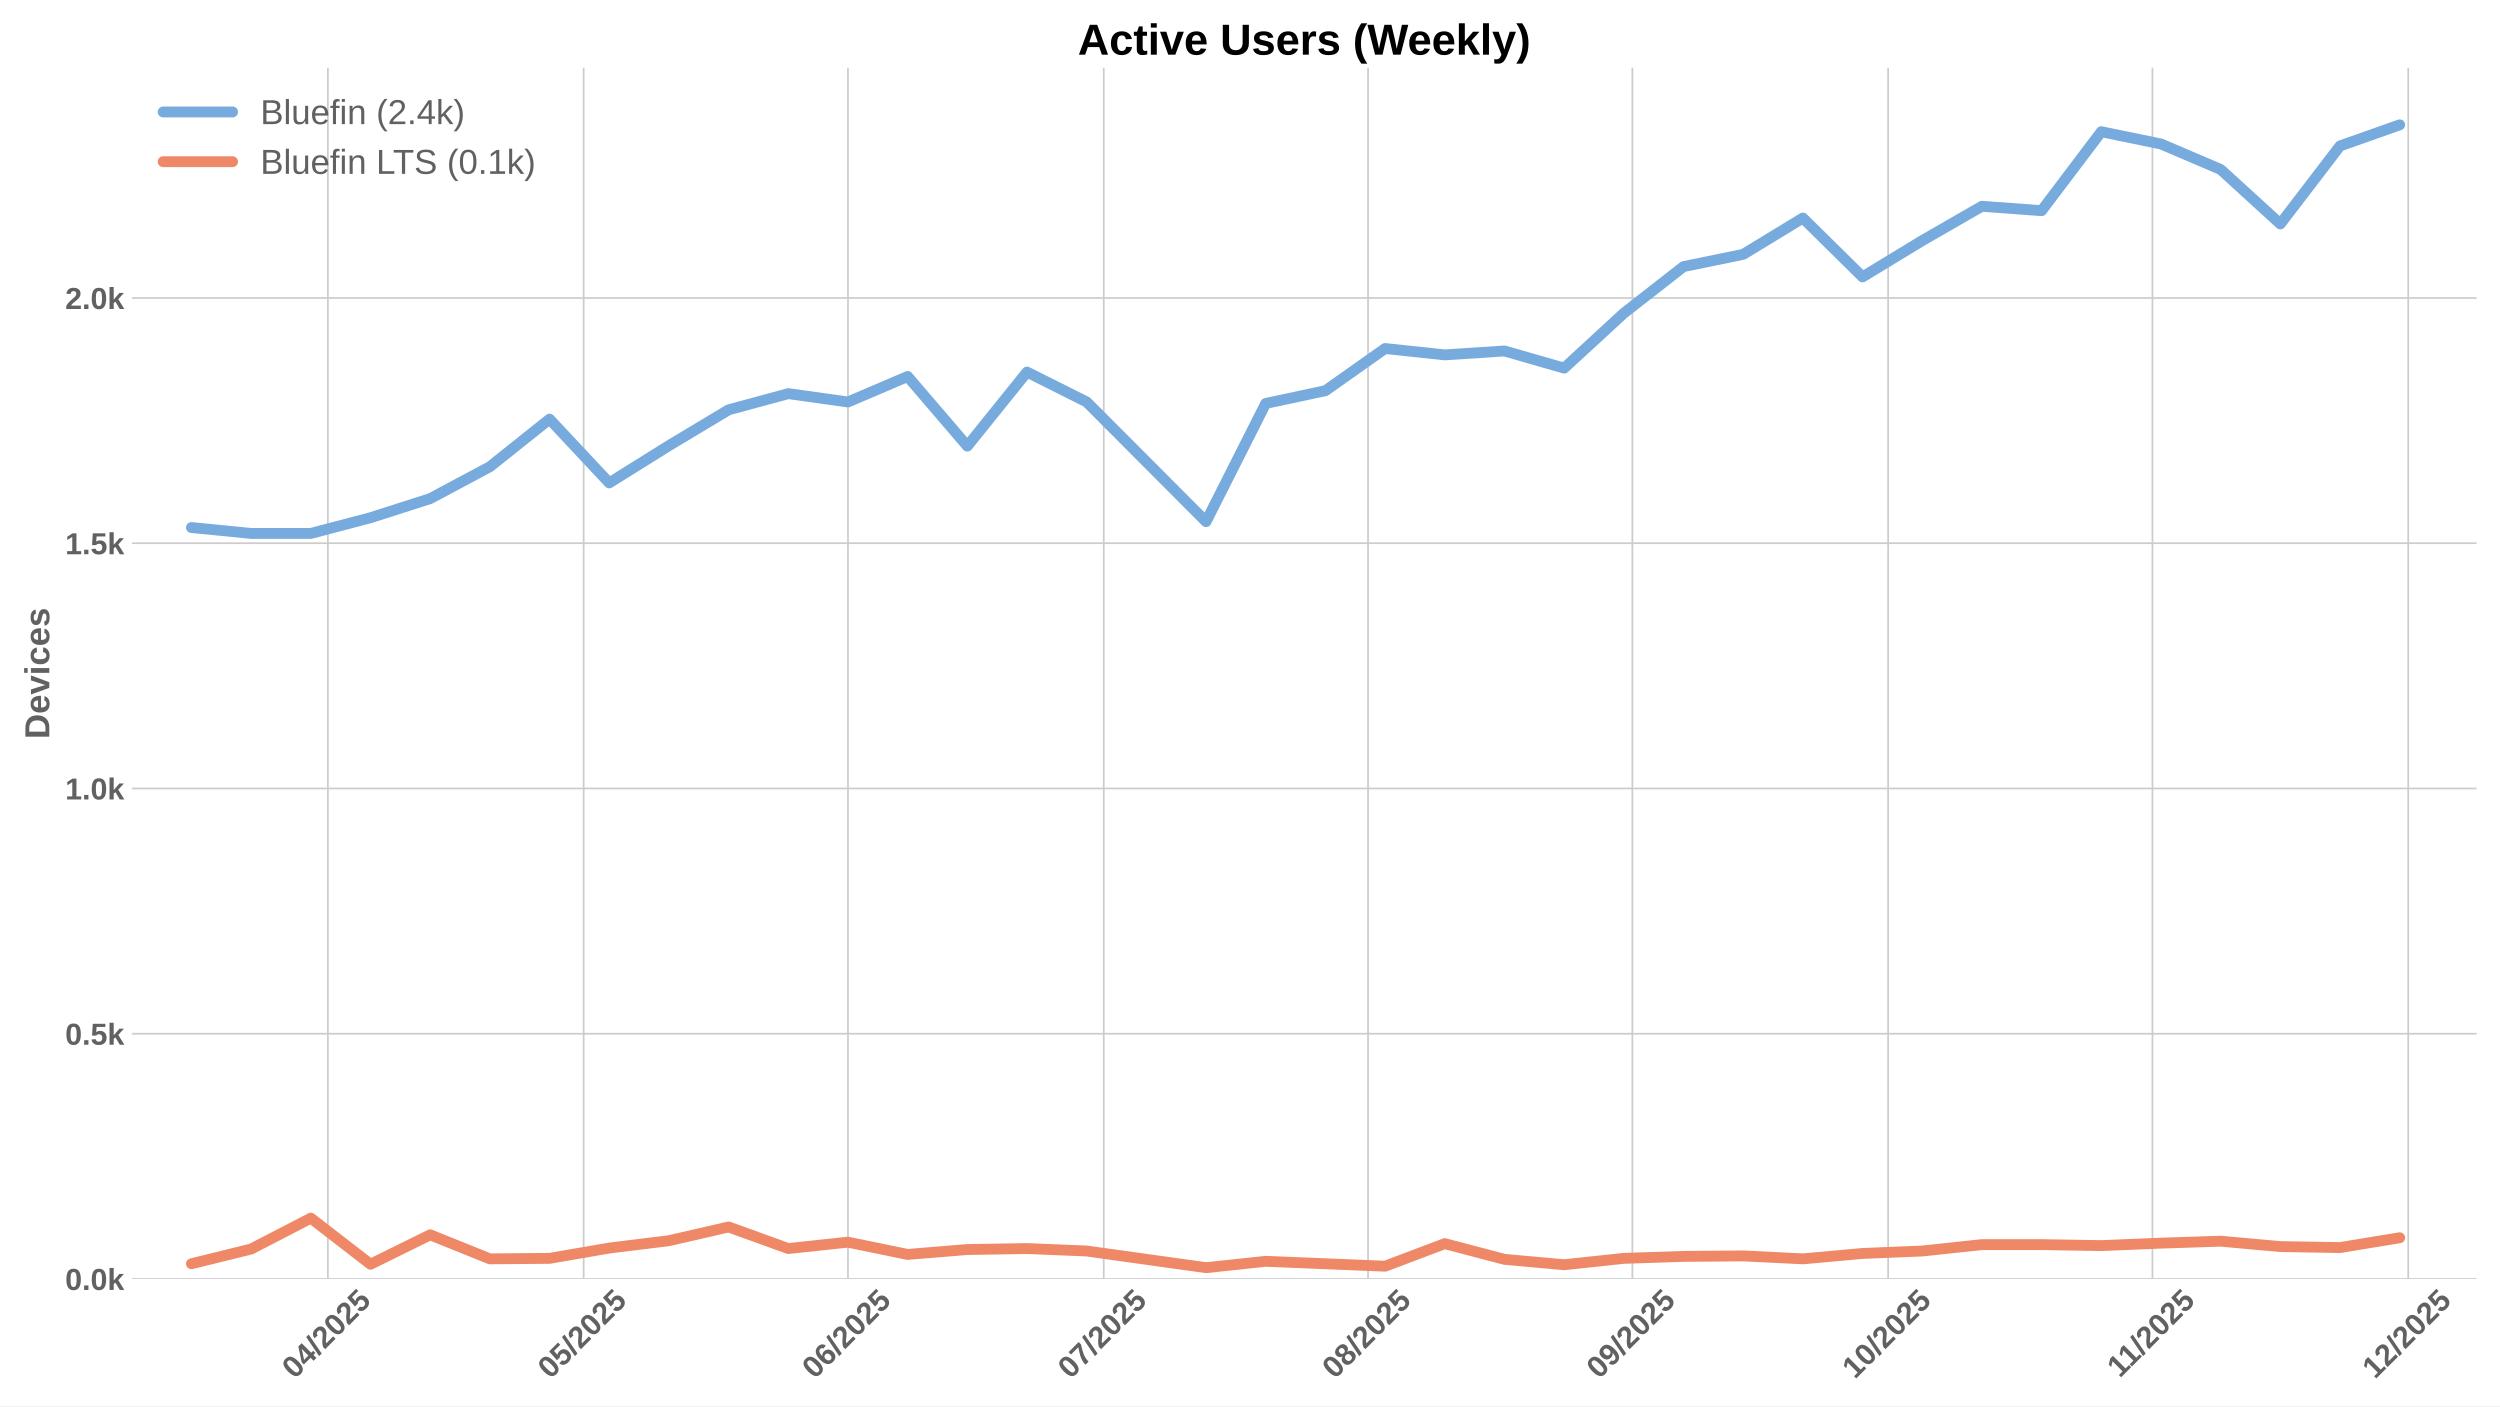
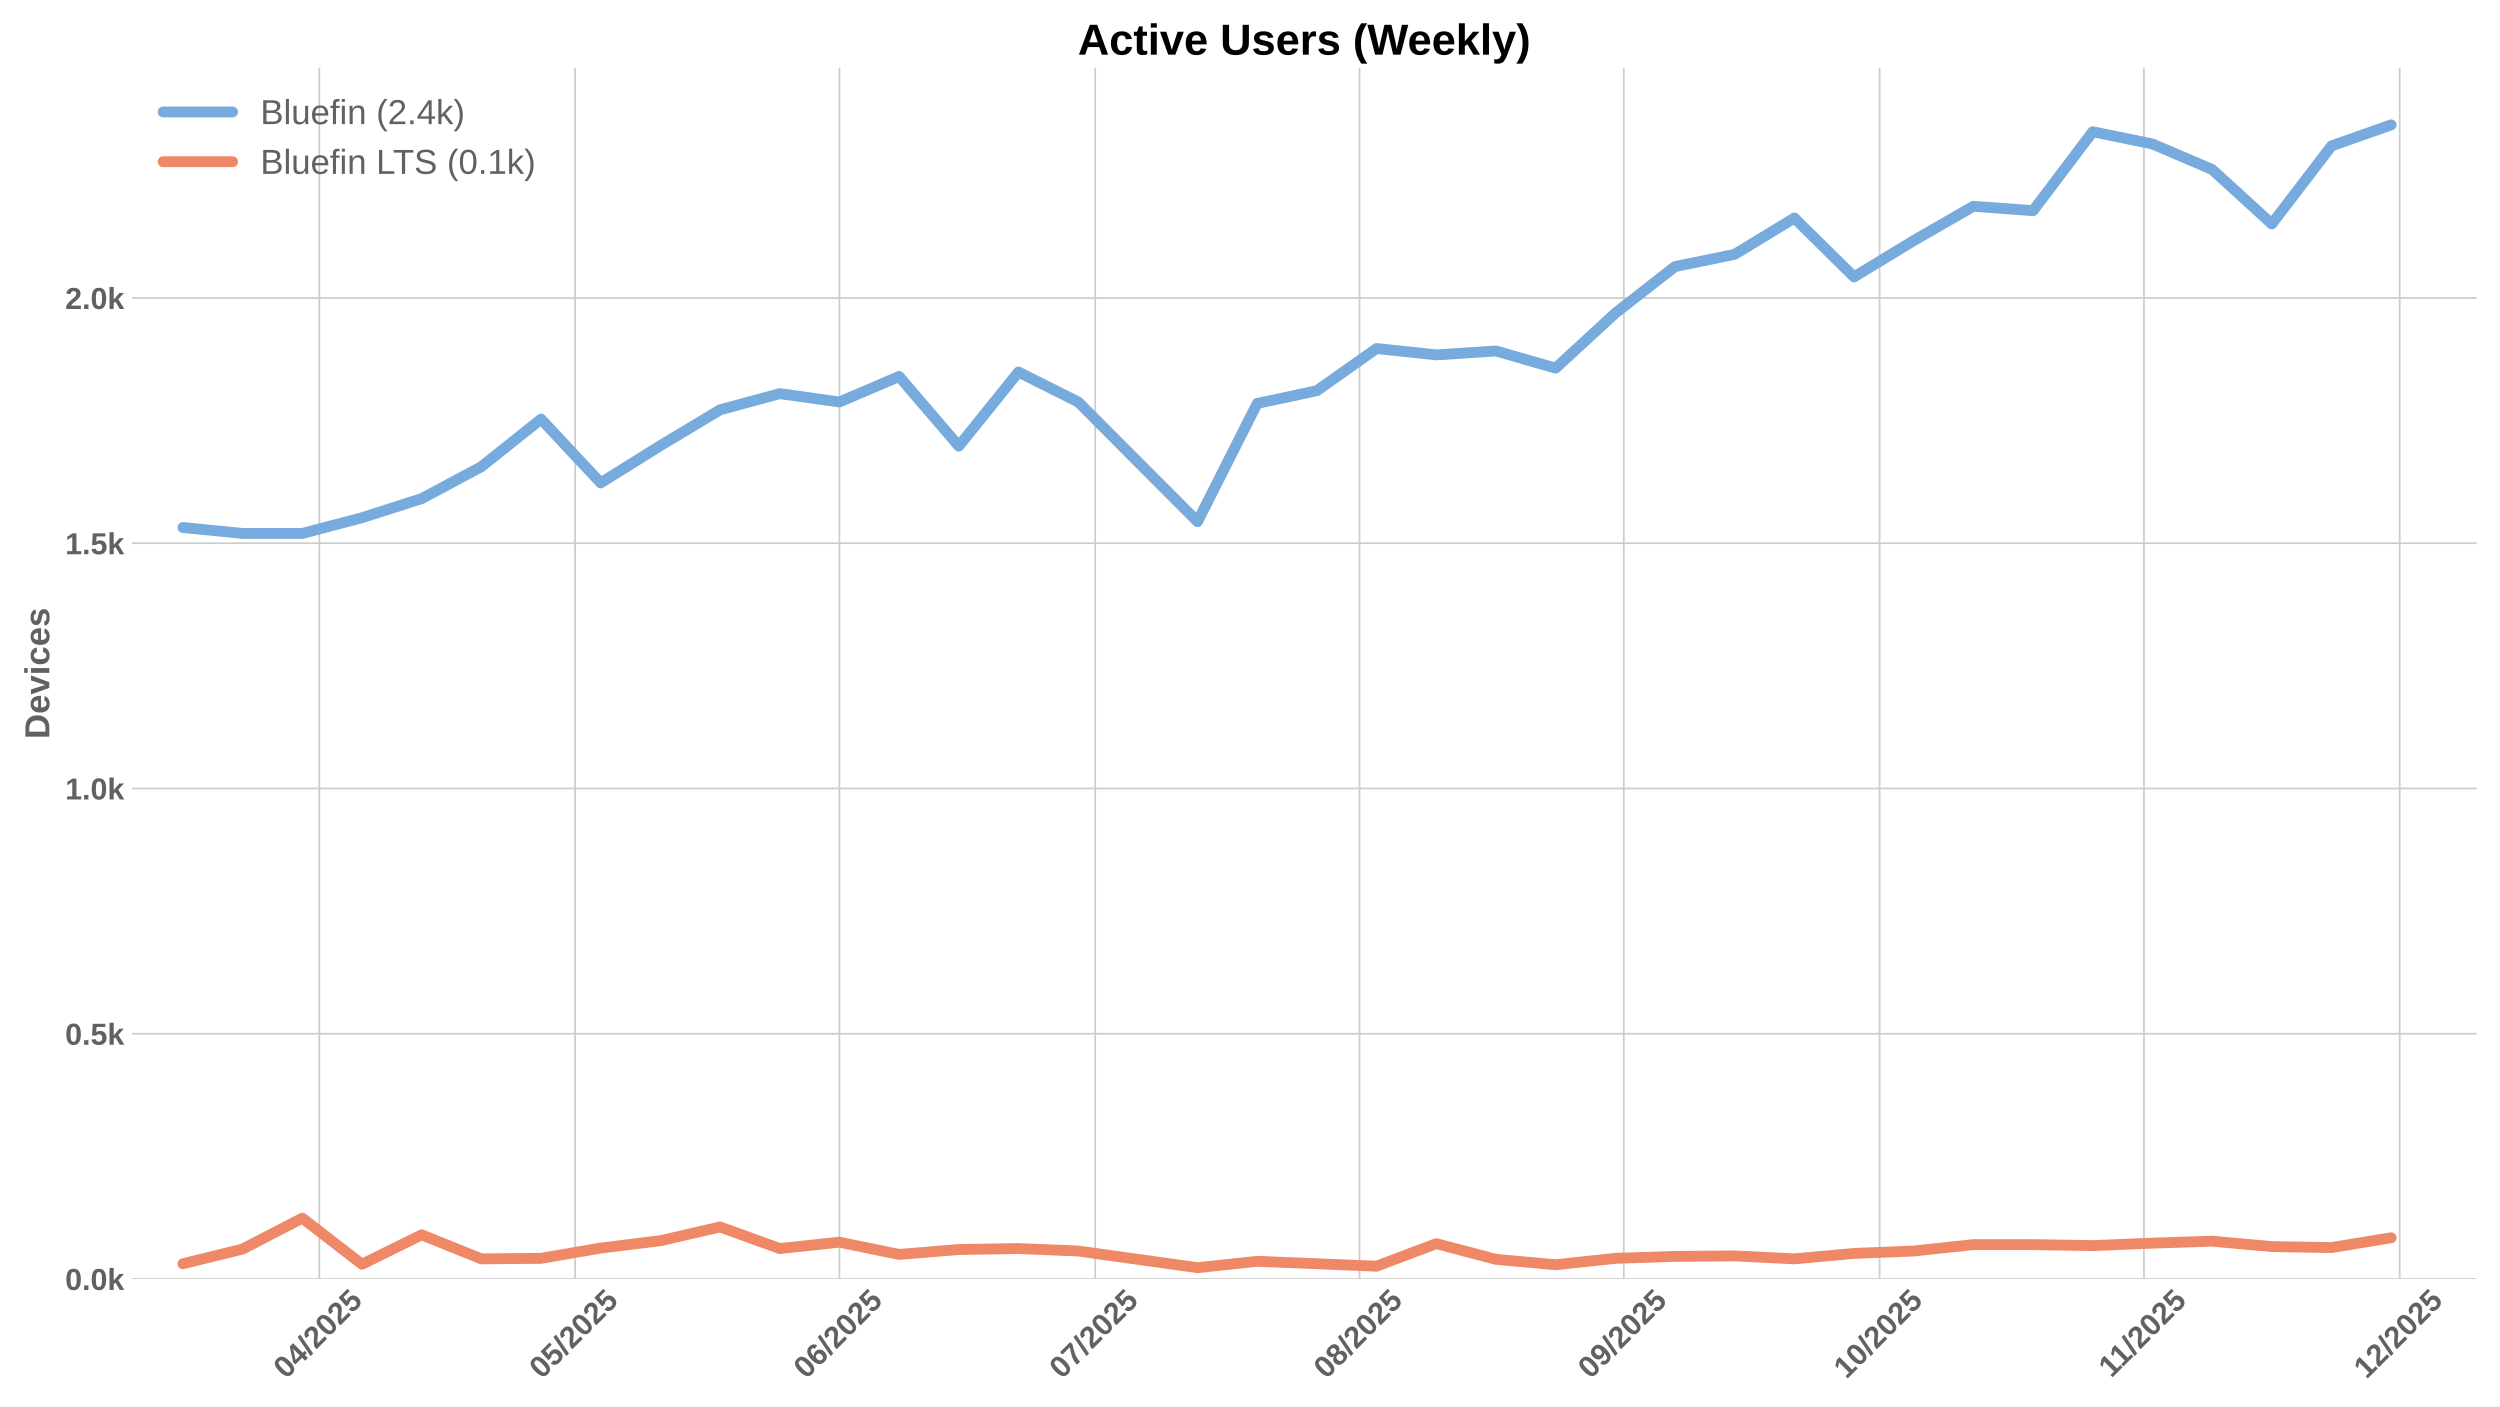
<svg xmlns="http://www.w3.org/2000/svg" xmlns:xlink="http://www.w3.org/1999/xlink" width="1152pt" height="648pt" viewBox="0 0 1152 648" version="1.1">
  <defs>
    <style type="text/css">*{stroke-linejoin: round; stroke-linecap: butt}</style>
  </defs>
  <g id="figure_1">
    <g id="patch_1">
      <path d="M 0 648  L 1152 648  L 1152 0  L 0 0  z " style="fill: #ffffff" />
    </g>
    <g id="axes_1">
      <g id="patch_2">
        <path d="M 60.78 589.343  L 1141.2 589.343  L 1141.2 31.2  L 60.78 31.2  z " style="fill: #ffffff" />
      </g>
      <g id="matplotlib.axis_1">
        <g id="xtick_1">
          <g id="line2d_1">
-             <path d="M 151.084 589.343  L 151.084 31.2  " clip-path="url(#p1d05b09ccc)" style="fill: none; stroke: #cccccc; stroke-width: 0.8; stroke-linecap: round" />
+             <path d="M 147.154 589.343  L 147.154 31.2  " clip-path="url(#pa0d769a01e)" style="fill: none; stroke: #cccccc; stroke-width: 0.8; stroke-linecap: round" />
          </g>
          <g id="line2d_2" />
          <g id="text_1">
-             <g style="fill: #616161" transform="translate(135.7542 635.7977) rotate(-45) scale(0.14 -0.14)">
+             <g style="fill: #616161" transform="translate(131.8237 635.7977) rotate(-45) scale(0.14 -0.14)">
              <defs>
                <path id="LiberationSans-Bold-30" d="M 3297 2203  Q 3297 1088 2914 512  Q 2531 -63 1766 -63  Q 253 -63 253 2203  Q 253 2994 418 3494  Q 584 3994 915 4231  Q 1247 4469 1791 4469  Q 2572 4469 2934 3903  Q 3297 3338 3297 2203  z M 2416 2203  Q 2416 2813 2356 3150  Q 2297 3488 2165 3634  Q 2034 3781 1784 3781  Q 1519 3781 1383 3632  Q 1247 3484 1189 3148  Q 1131 2813 1131 2203  Q 1131 1600 1192 1261  Q 1253 922 1386 775  Q 1519 628 1772 628  Q 2022 628 2158 783  Q 2294 938 2355 1278  Q 2416 1619 2416 2203  z " transform="scale(0.015625)" />
                <path id="LiberationSans-Bold-34" d="M 2938 897  L 2938 0  L 2100 0  L 2100 897  L 97 897  L 97 1556  L 1956 4403  L 2938 4403  L 2938 1550  L 3525 1550  L 3525 897  L 2938 897  z M 2100 2991  Q 2100 3159 2111 3356  Q 2122 3553 2128 3609  Q 2047 3434 1834 3103  L 813 1550  L 2100 1550  L 2100 2991  z " transform="scale(0.015625)" />
                <path id="LiberationSans-Bold-2f" d="M 63 -128  L 972 4638  L 1716 4638  L 822 -128  L 63 -128  z " transform="scale(0.015625)" />
                <path id="LiberationSans-Bold-32" d="M 222 0  L 222 609  Q 394 988 711 1347  Q 1028 1706 1509 2097  Q 1972 2472 2158 2715  Q 2344 2959 2344 3194  Q 2344 3769 1766 3769  Q 1484 3769 1336 3617  Q 1188 3466 1144 3163  L 259 3213  Q 334 3825 717 4147  Q 1100 4469 1759 4469  Q 2472 4469 2853 4144  Q 3234 3819 3234 3231  Q 3234 2922 3112 2672  Q 2991 2422 2800 2211  Q 2609 2000 2376 1815  Q 2144 1631 1925 1456  Q 1706 1281 1526 1103  Q 1347 925 1259 722  L 3303 722  L 3303 0  L 222 0  z " transform="scale(0.015625)" />
                <path id="LiberationSans-Bold-35" d="M 3381 1466  Q 3381 766 2945 351  Q 2509 -63 1750 -63  Q 1088 -63 689 235  Q 291 534 197 1100  L 1075 1172  Q 1144 891 1319 762  Q 1494 634 1759 634  Q 2088 634 2283 843  Q 2478 1053 2478 1447  Q 2478 1794 2293 2001  Q 2109 2209 1778 2209  Q 1413 2209 1181 1925  L 325 1925  L 478 4403  L 3125 4403  L 3125 3750  L 1275 3750  L 1203 2638  Q 1522 2919 2000 2919  Q 2628 2919 3004 2528  Q 3381 2138 3381 1466  z " transform="scale(0.015625)" />
              </defs>
              <use xlink:href="#LiberationSans-Bold-30" />
              <use xlink:href="#LiberationSans-Bold-34" transform="translate(55.61523 0)" />
              <use xlink:href="#LiberationSans-Bold-2f" transform="translate(111.2305 0)" />
              <use xlink:href="#LiberationSans-Bold-32" transform="translate(139.0137 0)" />
              <use xlink:href="#LiberationSans-Bold-30" transform="translate(194.6289 0)" />
              <use xlink:href="#LiberationSans-Bold-32" transform="translate(250.2441 0)" />
              <use xlink:href="#LiberationSans-Bold-35" transform="translate(305.8594 0)" />
            </g>
          </g>
        </g>
        <g id="xtick_2">
          <g id="line2d_3">
-             <path d="M 268.948 589.343  L 268.948 31.2  " clip-path="url(#p1d05b09ccc)" style="fill: none; stroke: #cccccc; stroke-width: 0.8; stroke-linecap: round" />
+             <path d="M 265.018 589.343  L 265.018 31.2  " clip-path="url(#pa0d769a01e)" style="fill: none; stroke: #cccccc; stroke-width: 0.8; stroke-linecap: round" />
          </g>
          <g id="line2d_4" />
          <g id="text_2">
-             <g style="fill: #616161" transform="translate(253.6182 635.7977) rotate(-45) scale(0.14 -0.14)">
+             <g style="fill: #616161" transform="translate(249.6877 635.7977) rotate(-45) scale(0.14 -0.14)">
              <use xlink:href="#LiberationSans-Bold-30" />
              <use xlink:href="#LiberationSans-Bold-35" transform="translate(55.61523 0)" />
              <use xlink:href="#LiberationSans-Bold-2f" transform="translate(111.2305 0)" />
              <use xlink:href="#LiberationSans-Bold-32" transform="translate(139.0137 0)" />
              <use xlink:href="#LiberationSans-Bold-30" transform="translate(194.6289 0)" />
              <use xlink:href="#LiberationSans-Bold-32" transform="translate(250.2441 0)" />
              <use xlink:href="#LiberationSans-Bold-35" transform="translate(305.8594 0)" />
            </g>
          </g>
        </g>
        <g id="xtick_3">
          <g id="line2d_5">
-             <path d="M 390.741 589.343  L 390.741 31.2  " clip-path="url(#p1d05b09ccc)" style="fill: none; stroke: #cccccc; stroke-width: 0.8; stroke-linecap: round" />
+             <path d="M 386.811 589.343  L 386.811 31.2  " clip-path="url(#pa0d769a01e)" style="fill: none; stroke: #cccccc; stroke-width: 0.8; stroke-linecap: round" />
          </g>
          <g id="line2d_6" />
          <g id="text_3">
-             <g style="fill: #616161" transform="translate(375.411 635.7977) rotate(-45) scale(0.14 -0.14)">
+             <g style="fill: #616161" transform="translate(371.4805 635.7977) rotate(-45) scale(0.14 -0.14)">
              <defs>
                <path id="LiberationSans-Bold-36" d="M 3328 1441  Q 3328 738 2934 337  Q 2541 -63 1847 -63  Q 1069 -63 651 482  Q 234 1028 234 2100  Q 234 3278 657 3873  Q 1081 4469 1869 4469  Q 2428 4469 2751 4222  Q 3075 3975 3209 3456  L 2381 3341  Q 2263 3775 1850 3775  Q 1497 3775 1295 3422  Q 1094 3069 1094 2350  Q 1234 2584 1484 2709  Q 1734 2834 2050 2834  Q 2641 2834 2984 2459  Q 3328 2084 3328 1441  z M 2447 1416  Q 2447 1791 2273 1989  Q 2100 2188 1797 2188  Q 1506 2188 1331 2002  Q 1156 1816 1156 1509  Q 1156 1125 1339 873  Q 1522 622 1819 622  Q 2116 622 2281 833  Q 2447 1044 2447 1416  z " transform="scale(0.015625)" />
              </defs>
              <use xlink:href="#LiberationSans-Bold-30" />
              <use xlink:href="#LiberationSans-Bold-36" transform="translate(55.61523 0)" />
              <use xlink:href="#LiberationSans-Bold-2f" transform="translate(111.2305 0)" />
              <use xlink:href="#LiberationSans-Bold-32" transform="translate(139.0137 0)" />
              <use xlink:href="#LiberationSans-Bold-30" transform="translate(194.6289 0)" />
              <use xlink:href="#LiberationSans-Bold-32" transform="translate(250.2441 0)" />
              <use xlink:href="#LiberationSans-Bold-35" transform="translate(305.8594 0)" />
            </g>
          </g>
        </g>
        <g id="xtick_4">
          <g id="line2d_7">
-             <path d="M 508.605 589.343  L 508.605 31.2  " clip-path="url(#p1d05b09ccc)" style="fill: none; stroke: #cccccc; stroke-width: 0.8; stroke-linecap: round" />
+             <path d="M 504.675 589.343  L 504.675 31.2  " clip-path="url(#pa0d769a01e)" style="fill: none; stroke: #cccccc; stroke-width: 0.8; stroke-linecap: round" />
          </g>
          <g id="line2d_8" />
          <g id="text_4">
-             <g style="fill: #616161" transform="translate(493.275 635.7977) rotate(-45) scale(0.14 -0.14)">
+             <g style="fill: #616161" transform="translate(489.3445 635.7977) rotate(-45) scale(0.14 -0.14)">
              <defs>
                <path id="LiberationSans-Bold-37" d="M 3278 3706  Q 2981 3238 2717 2797  Q 2453 2356 2256 1911  Q 2059 1466 1945 995  Q 1831 525 1831 0  L 916 0  Q 916 550 1059 1064  Q 1203 1578 1475 2111  Q 1747 2644 2463 3681  L 275 3681  L 275 4403  L 3278 4403  L 3278 3706  z " transform="scale(0.015625)" />
              </defs>
              <use xlink:href="#LiberationSans-Bold-30" />
              <use xlink:href="#LiberationSans-Bold-37" transform="translate(55.61523 0)" />
              <use xlink:href="#LiberationSans-Bold-2f" transform="translate(111.2305 0)" />
              <use xlink:href="#LiberationSans-Bold-32" transform="translate(139.0137 0)" />
              <use xlink:href="#LiberationSans-Bold-30" transform="translate(194.6289 0)" />
              <use xlink:href="#LiberationSans-Bold-32" transform="translate(250.2441 0)" />
              <use xlink:href="#LiberationSans-Bold-35" transform="translate(305.8594 0)" />
            </g>
          </g>
        </g>
        <g id="xtick_5">
          <g id="line2d_9">
-             <path d="M 630.398 589.343  L 630.398 31.2  " clip-path="url(#p1d05b09ccc)" style="fill: none; stroke: #cccccc; stroke-width: 0.8; stroke-linecap: round" />
+             <path d="M 626.468 589.343  L 626.468 31.2  " clip-path="url(#pa0d769a01e)" style="fill: none; stroke: #cccccc; stroke-width: 0.8; stroke-linecap: round" />
          </g>
          <g id="line2d_10" />
          <g id="text_5">
-             <g style="fill: #616161" transform="translate(615.0678 635.7977) rotate(-45) scale(0.14 -0.14)">
+             <g style="fill: #616161" transform="translate(611.1373 635.7977) rotate(-45) scale(0.14 -0.14)">
              <defs>
                <path id="LiberationSans-Bold-38" d="M 3363 1241  Q 3363 622 2953 279  Q 2544 -63 1784 -63  Q 1031 -63 617 278  Q 203 619 203 1234  Q 203 1656 447 1945  Q 691 2234 1100 2303  L 1100 2316  Q 744 2394 525 2669  Q 306 2944 306 3303  Q 306 3844 689 4156  Q 1072 4469 1772 4469  Q 2488 4469 2870 4164  Q 3253 3859 3253 3297  Q 3253 2938 3036 2666  Q 2819 2394 2453 2322  L 2453 2309  Q 2878 2241 3120 1961  Q 3363 1681 3363 1241  z M 2350 3250  Q 2350 3563 2206 3708  Q 2063 3853 1772 3853  Q 1203 3853 1203 3250  Q 1203 2619 1778 2619  Q 2066 2619 2208 2766  Q 2350 2913 2350 3250  z M 2453 1313  Q 2453 2003 1766 2003  Q 1447 2003 1276 1822  Q 1106 1641 1106 1300  Q 1106 913 1275 734  Q 1444 556 1791 556  Q 2131 556 2292 734  Q 2453 913 2453 1313  z " transform="scale(0.015625)" />
              </defs>
              <use xlink:href="#LiberationSans-Bold-30" />
              <use xlink:href="#LiberationSans-Bold-38" transform="translate(55.61523 0)" />
              <use xlink:href="#LiberationSans-Bold-2f" transform="translate(111.2305 0)" />
              <use xlink:href="#LiberationSans-Bold-32" transform="translate(139.0137 0)" />
              <use xlink:href="#LiberationSans-Bold-30" transform="translate(194.6289 0)" />
              <use xlink:href="#LiberationSans-Bold-32" transform="translate(250.2441 0)" />
              <use xlink:href="#LiberationSans-Bold-35" transform="translate(305.8594 0)" />
            </g>
          </g>
        </g>
        <g id="xtick_6">
          <g id="line2d_11">
-             <path d="M 752.191 589.343  L 752.191 31.2  " clip-path="url(#p1d05b09ccc)" style="fill: none; stroke: #cccccc; stroke-width: 0.8; stroke-linecap: round" />
+             <path d="M 748.26 589.343  L 748.26 31.2  " clip-path="url(#pa0d769a01e)" style="fill: none; stroke: #cccccc; stroke-width: 0.8; stroke-linecap: round" />
          </g>
          <g id="line2d_12" />
          <g id="text_6">
-             <g style="fill: #616161" transform="translate(736.8606 635.7977) rotate(-45) scale(0.14 -0.14)">
+             <g style="fill: #616161" transform="translate(732.9301 635.7977) rotate(-45) scale(0.14 -0.14)">
              <defs>
                <path id="LiberationSans-Bold-39" d="M 3322 2272  Q 3322 1100 2894 518  Q 2466 -63 1678 -63  Q 1097 -63 767 185  Q 438 434 300 972  L 1125 1088  Q 1247 628 1688 628  Q 2056 628 2254 981  Q 2453 1334 2459 2028  Q 2341 1794 2070 1661  Q 1800 1528 1488 1528  Q 906 1528 564 1923  Q 222 2319 222 2994  Q 222 3688 623 4078  Q 1025 4469 1759 4469  Q 2550 4469 2936 3920  Q 3322 3372 3322 2272  z M 2394 2888  Q 2394 3297 2214 3539  Q 2034 3781 1738 3781  Q 1447 3781 1280 3570  Q 1113 3359 1113 2988  Q 1113 2622 1278 2401  Q 1444 2181 1741 2181  Q 2022 2181 2208 2373  Q 2394 2566 2394 2888  z " transform="scale(0.015625)" />
              </defs>
              <use xlink:href="#LiberationSans-Bold-30" />
              <use xlink:href="#LiberationSans-Bold-39" transform="translate(55.61523 0)" />
              <use xlink:href="#LiberationSans-Bold-2f" transform="translate(111.2305 0)" />
              <use xlink:href="#LiberationSans-Bold-32" transform="translate(139.0137 0)" />
              <use xlink:href="#LiberationSans-Bold-30" transform="translate(194.6289 0)" />
              <use xlink:href="#LiberationSans-Bold-32" transform="translate(250.2441 0)" />
              <use xlink:href="#LiberationSans-Bold-35" transform="translate(305.8594 0)" />
            </g>
          </g>
        </g>
        <g id="xtick_7">
          <g id="line2d_13">
-             <path d="M 870.055 589.343  L 870.055 31.2  " clip-path="url(#p1d05b09ccc)" style="fill: none; stroke: #cccccc; stroke-width: 0.8; stroke-linecap: round" />
+             <path d="M 866.124 589.343  L 866.124 31.2  " clip-path="url(#pa0d769a01e)" style="fill: none; stroke: #cccccc; stroke-width: 0.8; stroke-linecap: round" />
          </g>
          <g id="line2d_14" />
          <g id="text_7">
-             <g style="fill: #616161" transform="translate(854.7246 635.7977) rotate(-45) scale(0.14 -0.14)">
+             <g style="fill: #616161" transform="translate(850.7941 635.7977) rotate(-45) scale(0.14 -0.14)">
              <defs>
                <path id="LiberationSans-Bold-31" d="M 403 0  L 403 653  L 1494 653  L 1494 3656  L 438 2997  L 438 3688  L 1541 4403  L 2372 4403  L 2372 653  L 3381 653  L 3381 0  L 403 0  z " transform="scale(0.015625)" />
              </defs>
              <use xlink:href="#LiberationSans-Bold-31" />
              <use xlink:href="#LiberationSans-Bold-30" transform="translate(55.61523 0)" />
              <use xlink:href="#LiberationSans-Bold-2f" transform="translate(111.2305 0)" />
              <use xlink:href="#LiberationSans-Bold-32" transform="translate(139.0137 0)" />
              <use xlink:href="#LiberationSans-Bold-30" transform="translate(194.6289 0)" />
              <use xlink:href="#LiberationSans-Bold-32" transform="translate(250.2441 0)" />
              <use xlink:href="#LiberationSans-Bold-35" transform="translate(305.8594 0)" />
            </g>
          </g>
        </g>
        <g id="xtick_8">
          <g id="line2d_15">
-             <path d="M 991.848 589.343  L 991.848 31.2  " clip-path="url(#p1d05b09ccc)" style="fill: none; stroke: #cccccc; stroke-width: 0.8; stroke-linecap: round" />
+             <path d="M 987.917 589.343  L 987.917 31.2  " clip-path="url(#pa0d769a01e)" style="fill: none; stroke: #cccccc; stroke-width: 0.8; stroke-linecap: round" />
          </g>
          <g id="line2d_16" />
          <g id="text_8">
-             <g style="fill: #616161" transform="translate(976.7896 635.2532) rotate(-45) scale(0.14 -0.14)">
+             <g style="fill: #616161" transform="translate(972.8592 635.2532) rotate(-45) scale(0.14 -0.14)">
              <use xlink:href="#LiberationSans-Bold-31" />
              <use xlink:href="#LiberationSans-Bold-31" transform="translate(50.11523 0)" />
              <use xlink:href="#LiberationSans-Bold-2f" transform="translate(105.7305 0)" />
              <use xlink:href="#LiberationSans-Bold-32" transform="translate(133.5137 0)" />
              <use xlink:href="#LiberationSans-Bold-30" transform="translate(189.1289 0)" />
              <use xlink:href="#LiberationSans-Bold-32" transform="translate(244.7441 0)" />
              <use xlink:href="#LiberationSans-Bold-35" transform="translate(300.3594 0)" />
            </g>
          </g>
        </g>
        <g id="xtick_9">
          <g id="line2d_17">
-             <path d="M 1109.712 589.343  L 1109.712 31.2  " clip-path="url(#p1d05b09ccc)" style="fill: none; stroke: #cccccc; stroke-width: 0.8; stroke-linecap: round" />
+             <path d="M 1105.781 589.343  L 1105.781 31.2  " clip-path="url(#pa0d769a01e)" style="fill: none; stroke: #cccccc; stroke-width: 0.8; stroke-linecap: round" />
          </g>
          <g id="line2d_18" />
          <g id="text_9">
-             <g style="fill: #616161" transform="translate(1094.381 635.7977) rotate(-45) scale(0.14 -0.14)">
+             <g style="fill: #616161" transform="translate(1090.451 635.7977) rotate(-45) scale(0.14 -0.14)">
              <use xlink:href="#LiberationSans-Bold-31" />
              <use xlink:href="#LiberationSans-Bold-32" transform="translate(55.61523 0)" />
              <use xlink:href="#LiberationSans-Bold-2f" transform="translate(111.2305 0)" />
              <use xlink:href="#LiberationSans-Bold-32" transform="translate(139.0137 0)" />
              <use xlink:href="#LiberationSans-Bold-30" transform="translate(194.6289 0)" />
              <use xlink:href="#LiberationSans-Bold-32" transform="translate(250.2441 0)" />
              <use xlink:href="#LiberationSans-Bold-35" transform="translate(305.8594 0)" />
            </g>
          </g>
        </g>
      </g>
      <g id="matplotlib.axis_2">
        <g id="ytick_1">
          <g id="line2d_19">
-             <path d="M 60.78 589.343  L 1141.2 589.343  " clip-path="url(#p1d05b09ccc)" style="fill: none; stroke: #cccccc; stroke-width: 0.8; stroke-linecap: round" />
+             <path d="M 60.78 589.343  L 1141.2 589.343  " clip-path="url(#pa0d769a01e)" style="fill: none; stroke: #cccccc; stroke-width: 0.8; stroke-linecap: round" />
          </g>
          <g id="line2d_20" />
          <g id="text_10">
            <g style="fill: #616161" transform="translate(30.03469 594.416) scale(0.14 -0.14)">
              <defs>
                <path id="LiberationSans-Bold-2e" d="M 434 0  L 434 953  L 1338 953  L 1338 0  L 434 0  z " transform="scale(0.015625)" />
                <path id="LiberationSans-Bold-6b" d="M 2606 0  L 1703 1531  L 1325 1269  L 1325 0  L 447 0  L 447 4638  L 1325 4638  L 1325 1981  L 2531 3381  L 3475 3381  L 2288 2063  L 3566 0  L 2606 0  z " transform="scale(0.015625)" />
              </defs>
              <use xlink:href="#LiberationSans-Bold-30" />
              <use xlink:href="#LiberationSans-Bold-2e" transform="translate(55.61523 0)" />
              <use xlink:href="#LiberationSans-Bold-30" transform="translate(83.39844 0)" />
              <use xlink:href="#LiberationSans-Bold-6b" transform="translate(139.0137 0)" />
            </g>
          </g>
        </g>
        <g id="ytick_2">
          <g id="line2d_21">
-             <path d="M 60.78 476.336  L 1141.2 476.336  " clip-path="url(#p1d05b09ccc)" style="fill: none; stroke: #cccccc; stroke-width: 0.8; stroke-linecap: round" />
+             <path d="M 60.78 476.336  L 1141.2 476.336  " clip-path="url(#pa0d769a01e)" style="fill: none; stroke: #cccccc; stroke-width: 0.8; stroke-linecap: round" />
          </g>
          <g id="line2d_22" />
          <g id="text_11">
            <g style="fill: #616161" transform="translate(30.03469 481.4087) scale(0.14 -0.14)">
              <use xlink:href="#LiberationSans-Bold-30" />
              <use xlink:href="#LiberationSans-Bold-2e" transform="translate(55.61523 0)" />
              <use xlink:href="#LiberationSans-Bold-35" transform="translate(83.39844 0)" />
              <use xlink:href="#LiberationSans-Bold-6b" transform="translate(139.0137 0)" />
            </g>
          </g>
        </g>
        <g id="ytick_3">
          <g id="line2d_23">
-             <path d="M 60.78 363.329  L 1141.2 363.329  " clip-path="url(#p1d05b09ccc)" style="fill: none; stroke: #cccccc; stroke-width: 0.8; stroke-linecap: round" />
+             <path d="M 60.78 363.329  L 1141.2 363.329  " clip-path="url(#pa0d769a01e)" style="fill: none; stroke: #cccccc; stroke-width: 0.8; stroke-linecap: round" />
          </g>
          <g id="line2d_24" />
          <g id="text_12">
            <g style="fill: #616161" transform="translate(30.03469 368.4013) scale(0.14 -0.14)">
              <use xlink:href="#LiberationSans-Bold-31" />
              <use xlink:href="#LiberationSans-Bold-2e" transform="translate(55.61523 0)" />
              <use xlink:href="#LiberationSans-Bold-30" transform="translate(83.39844 0)" />
              <use xlink:href="#LiberationSans-Bold-6b" transform="translate(139.0137 0)" />
            </g>
          </g>
        </g>
        <g id="ytick_4">
          <g id="line2d_25">
-             <path d="M 60.78 250.321  L 1141.2 250.321  " clip-path="url(#p1d05b09ccc)" style="fill: none; stroke: #cccccc; stroke-width: 0.8; stroke-linecap: round" />
+             <path d="M 60.78 250.321  L 1141.2 250.321  " clip-path="url(#pa0d769a01e)" style="fill: none; stroke: #cccccc; stroke-width: 0.8; stroke-linecap: round" />
          </g>
          <g id="line2d_26" />
          <g id="text_13">
            <g style="fill: #616161" transform="translate(30.03469 255.394) scale(0.14 -0.14)">
              <use xlink:href="#LiberationSans-Bold-31" />
              <use xlink:href="#LiberationSans-Bold-2e" transform="translate(55.61523 0)" />
              <use xlink:href="#LiberationSans-Bold-35" transform="translate(83.39844 0)" />
              <use xlink:href="#LiberationSans-Bold-6b" transform="translate(139.0137 0)" />
            </g>
          </g>
        </g>
        <g id="ytick_5">
          <g id="line2d_27">
-             <path d="M 60.78 137.314  L 1141.2 137.314  " clip-path="url(#p1d05b09ccc)" style="fill: none; stroke: #cccccc; stroke-width: 0.8; stroke-linecap: round" />
+             <path d="M 60.78 137.314  L 1141.2 137.314  " clip-path="url(#pa0d769a01e)" style="fill: none; stroke: #cccccc; stroke-width: 0.8; stroke-linecap: round" />
          </g>
          <g id="line2d_28" />
          <g id="text_14">
            <g style="fill: #616161" transform="translate(30.03469 142.3867) scale(0.14 -0.14)">
              <use xlink:href="#LiberationSans-Bold-32" />
              <use xlink:href="#LiberationSans-Bold-2e" transform="translate(55.61523 0)" />
              <use xlink:href="#LiberationSans-Bold-30" transform="translate(83.39844 0)" />
              <use xlink:href="#LiberationSans-Bold-6b" transform="translate(139.0137 0)" />
            </g>
          </g>
        </g>
        <g id="text_15">
          <g style="fill: #616161" transform="translate(22.71469 340.5153) rotate(-90) scale(0.16 -0.16)">
            <defs>
              <path id="LiberationSans-Bold-44" d="M 4353 2234  Q 4353 1553 4086 1045  Q 3819 538 3330 269  Q 2841 0 2209 0  L 428 0  L 428 4403  L 2022 4403  Q 3134 4403 3743 3842  Q 4353 3281 4353 2234  z M 3425 2234  Q 3425 2944 3056 3317  Q 2688 3691 2003 3691  L 1350 3691  L 1350 713  L 2131 713  Q 2725 713 3075 1122  Q 3425 1531 3425 2234  z " transform="scale(0.015625)" />
              <path id="LiberationSans-Bold-65" d="M 1831 -63  Q 1069 -63 659 389  Q 250 841 250 1706  Q 250 2544 665 2994  Q 1081 3444 1844 3444  Q 2572 3444 2956 2961  Q 3341 2478 3341 1547  L 3341 1522  L 1172 1522  Q 1172 1028 1355 776  Q 1538 525 1875 525  Q 2341 525 2463 928  L 3291 856  Q 2931 -63 1831 -63  z M 1831 2891  Q 1522 2891 1355 2675  Q 1188 2459 1178 2072  L 2491 2072  Q 2466 2481 2294 2686  Q 2122 2891 1831 2891  z " transform="scale(0.015625)" />
              <path id="LiberationSans-Bold-76" d="M 2284 0  L 1234 0  L 25 3381  L 953 3381  L 1544 1491  Q 1591 1334 1766 709  Q 1797 838 1894 1159  Q 1991 1481 2613 3381  L 3531 3381  L 2284 0  z " transform="scale(0.015625)" />
              <path id="LiberationSans-Bold-69" d="M 447 3991  L 447 4638  L 1325 4638  L 1325 3991  L 447 3991  z M 447 0  L 447 3381  L 1325 3381  L 1325 0  L 447 0  z " transform="scale(0.015625)" />
              <path id="LiberationSans-Bold-63" d="M 1856 -63  Q 1088 -63 669 395  Q 250 853 250 1672  Q 250 2509 672 2976  Q 1094 3444 1869 3444  Q 2466 3444 2856 3144  Q 3247 2844 3347 2316  L 2463 2272  Q 2425 2531 2275 2686  Q 2125 2841 1850 2841  Q 1172 2841 1172 1706  Q 1172 538 1863 538  Q 2113 538 2281 695  Q 2450 853 2491 1166  L 3372 1125  Q 3325 778 3123 506  Q 2922 234 2594 85  Q 2266 -63 1856 -63  z " transform="scale(0.015625)" />
              <path id="LiberationSans-Bold-73" d="M 3297 988  Q 3297 497 2895 217  Q 2494 -63 1784 -63  Q 1088 -63 717 157  Q 347 378 225 844  L 997 959  Q 1063 719 1223 619  Q 1384 519 1784 519  Q 2153 519 2322 612  Q 2491 706 2491 906  Q 2491 1069 2355 1164  Q 2219 1259 1894 1325  Q 1150 1472 890 1598  Q 631 1725 495 1926  Q 359 2128 359 2422  Q 359 2906 732 3176  Q 1106 3447 1791 3447  Q 2394 3447 2761 3212  Q 3128 2978 3219 2534  L 2441 2453  Q 2403 2659 2256 2761  Q 2109 2863 1791 2863  Q 1478 2863 1322 2783  Q 1166 2703 1166 2516  Q 1166 2369 1286 2283  Q 1406 2197 1691 2141  Q 2088 2059 2395 1973  Q 2703 1888 2889 1769  Q 3075 1650 3186 1464  Q 3297 1278 3297 988  z " transform="scale(0.015625)" />
            </defs>
            <use xlink:href="#LiberationSans-Bold-44" />
            <use xlink:href="#LiberationSans-Bold-65" transform="translate(72.2168 0)" />
            <use xlink:href="#LiberationSans-Bold-76" transform="translate(127.832 0)" />
            <use xlink:href="#LiberationSans-Bold-69" transform="translate(183.4473 0)" />
            <use xlink:href="#LiberationSans-Bold-63" transform="translate(211.2305 0)" />
            <use xlink:href="#LiberationSans-Bold-65" transform="translate(266.8457 0)" />
            <use xlink:href="#LiberationSans-Bold-73" transform="translate(322.4609 0)" />
          </g>
        </g>
      </g>
      <g id="line2d_29">
-         <path d="M 88.224 243.089  L 115.725 245.801  L 143.227 245.801  L 170.728 238.568  L 198.23 229.754  L 225.732 215.063  L 253.233 193.14  L 280.735 222.521  L 308.236 205.344  L 335.738 188.845  L 363.24 181.387  L 390.741 185.229  L 418.243 173.476  L 445.744 205.57  L 473.246 171.442  L 500.748 185.229  L 555.751 240.377  L 583.252 185.907  L 610.754 180.031  L 638.256 160.593  L 665.757 163.532  L 693.259 161.723  L 720.76 169.634  L 748.262 144.32  L 775.764 122.849  L 803.265 117.199  L 830.767 100.473  L 858.268 127.595  L 885.77 110.87  L 913.272 95.049  L 940.773 97.083  L 968.275 60.695  L 995.776 66.345  L 1023.278 78.098  L 1050.78 103.186  L 1078.281 67.249  L 1105.783 57.531  " clip-path="url(#p1d05b09ccc)" style="fill: none; stroke: #77aadd; stroke-width: 5; stroke-linecap: round" />
+         <path d="M 84.293 243.089  L 111.795 245.801  L 139.296 245.801  L 166.798 238.568  L 194.3 229.754  L 221.801 215.063  L 249.303 193.14  L 276.804 222.521  L 304.306 205.344  L 331.808 188.845  L 359.309 181.387  L 386.811 185.229  L 414.312 173.476  L 441.814 205.57  L 469.316 171.442  L 496.817 185.229  L 551.82 240.377  L 579.322 185.907  L 606.824 180.031  L 634.325 160.593  L 661.827 163.532  L 689.328 161.723  L 716.83 169.634  L 744.332 144.32  L 771.833 122.849  L 799.335 117.199  L 826.836 100.473  L 854.338 127.595  L 881.84 110.87  L 909.341 95.049  L 936.843 97.083  L 964.344 60.695  L 991.846 66.345  L 1019.348 78.098  L 1046.849 103.186  L 1074.351 67.249  L 1101.852 57.531  " clip-path="url(#pa0d769a01e)" style="fill: none; stroke: #77aadd; stroke-width: 5; stroke-linecap: round" />
      </g>
      <g id="line2d_30">
-         <path d="M 88.224 582.337  L 115.725 575.556  L 143.227 561.317  L 170.728 582.563  L 198.23 569.002  L 225.732 580.077  L 253.233 579.851  L 280.735 575.104  L 308.236 571.714  L 335.738 565.386  L 363.24 575.33  L 390.741 572.392  L 418.243 578.042  L 445.744 575.782  L 473.246 575.33  L 500.748 576.46  L 555.751 584.145  L 583.252 581.207  L 610.754 582.337  L 638.256 583.467  L 665.757 573.07  L 693.259 580.303  L 720.76 582.789  L 748.262 579.851  L 775.764 578.947  L 803.265 578.721  L 830.767 580.077  L 858.268 577.59  L 885.77 576.46  L 913.272 573.522  L 940.773 573.522  L 968.275 573.974  L 995.776 572.844  L 1023.278 571.94  L 1050.78 574.426  L 1078.281 574.878  L 1105.783 570.358  " clip-path="url(#p1d05b09ccc)" style="fill: none; stroke: #ee8866; stroke-width: 5; stroke-linecap: round" />
+         <path d="M 84.293 582.337  L 111.795 575.556  L 139.296 561.317  L 166.798 582.563  L 194.3 569.002  L 221.801 580.077  L 249.303 579.851  L 276.804 575.104  L 304.306 571.714  L 331.808 565.386  L 359.309 575.33  L 386.811 572.392  L 414.312 578.042  L 441.814 575.782  L 469.316 575.33  L 496.817 576.46  L 551.82 584.145  L 579.322 581.207  L 606.824 582.337  L 634.325 583.467  L 661.827 573.07  L 689.328 580.303  L 716.83 582.789  L 744.332 579.851  L 771.833 578.947  L 799.335 578.721  L 826.836 580.077  L 854.338 577.59  L 881.84 576.46  L 909.341 573.522  L 936.843 573.522  L 964.344 573.974  L 991.846 572.844  L 1019.348 571.94  L 1046.849 574.426  L 1074.351 574.878  L 1101.852 570.358  " clip-path="url(#pa0d769a01e)" style="fill: none; stroke: #ee8866; stroke-width: 5; stroke-linecap: round" />
      </g>
      <g id="patch_3">
        <path d="M 60.78 589.343  L 60.78 31.2  " style="fill: none" />
      </g>
      <g id="patch_4">
        <path d="M 1141.2 589.343  L 1141.2 31.2  " style="fill: none" />
      </g>
      <g id="patch_5">
        <path d="M 60.78 589.343  L 1141.2 589.343  " style="fill: none" />
      </g>
      <g id="patch_6">
        <path d="M 60.78 31.2  L 1141.2 31.2  " style="fill: none" />
      </g>
      <g id="text_16">
        <g transform="translate(496.6791 25.2) scale(0.2 -0.2)">
          <defs>
            <path id="LiberationSans-Bold-41" d="M 3541 0  L 3150 1125  L 1472 1125  L 1081 0  L 159 0  L 1766 4403  L 2853 4403  L 4453 0  L 3541 0  z M 2309 3725  L 2291 3656  Q 2259 3544 2215 3400  Q 2172 3256 1678 1819  L 2944 1819  L 2509 3084  L 2375 3509  L 2309 3725  z " transform="scale(0.015625)" />
            <path id="LiberationSans-Bold-74" d="M 1313 -56  Q 925 -56 715 155  Q 506 366 506 794  L 506 2788  L 78 2788  L 78 3381  L 550 3381  L 825 4175  L 1375 4175  L 1375 3381  L 2016 3381  L 2016 2788  L 1375 2788  L 1375 1031  Q 1375 784 1469 667  Q 1563 550 1759 550  Q 1863 550 2053 594  L 2053 50  Q 1728 -56 1313 -56  z " transform="scale(0.015625)" />
            <path id="LiberationSans-Bold-20" transform="scale(0.015625)" />
            <path id="LiberationSans-Bold-55" d="M 2259 -63  Q 1350 -63 867 381  Q 384 825 384 1650  L 384 4403  L 1306 4403  L 1306 1722  Q 1306 1200 1554 929  Q 1803 659 2284 659  Q 2778 659 3043 942  Q 3309 1225 3309 1753  L 3309 4403  L 4231 4403  L 4231 1697  Q 4231 859 3714 398  Q 3197 -63 2259 -63  z " transform="scale(0.015625)" />
            <path id="LiberationSans-Bold-72" d="M 447 0  L 447 2588  Q 447 2866 439 3052  Q 431 3238 422 3381  L 1259 3381  Q 1269 3325 1284 3039  Q 1300 2753 1300 2659  L 1313 2659  Q 1441 3016 1541 3161  Q 1641 3306 1778 3376  Q 1916 3447 2122 3447  Q 2291 3447 2394 3400  L 2394 2666  Q 2181 2713 2019 2713  Q 1691 2713 1508 2447  Q 1325 2181 1325 1659  L 1325 0  L 447 0  z " transform="scale(0.015625)" />
            <path id="LiberationSans-Bold-28" d="M 1247 -1328  Q 756 -622 537 81  Q 319 784 319 1659  Q 319 2531 537 3232  Q 756 3934 1247 4638  L 2125 4638  Q 1631 3925 1407 3219  Q 1184 2513 1184 1656  Q 1184 803 1406 101  Q 1628 -600 2125 -1328  L 1247 -1328  z " transform="scale(0.015625)" />
            <path id="LiberationSans-Bold-57" d="M 4897 0  L 3803 0  L 3206 2547  Q 3097 2997 3022 3488  Q 2947 3078 2900 2864  Q 2853 2650 2234 0  L 1141 0  L 6 4403  L 941 4403  L 1578 1559  L 1722 872  Q 1809 1306 1892 1701  Q 1975 2097 2516 4403  L 3547 4403  L 4103 2059  Q 4169 1797 4325 872  L 4403 1234  L 4569 1953  L 5100 4403  L 6034 4403  L 4897 0  z " transform="scale(0.015625)" />
            <path id="LiberationSans-Bold-6c" d="M 447 0  L 447 4638  L 1325 4638  L 1325 0  L 447 0  z " transform="scale(0.015625)" />
            <path id="LiberationSans-Bold-79" d="M 884 -1328  Q 569 -1328 331 -1288  L 331 -663  Q 497 -688 634 -688  Q 822 -688 945 -628  Q 1069 -569 1167 -431  Q 1266 -294 1388 34  L 50 3381  L 978 3381  L 1509 1797  Q 1634 1456 1825 753  L 1903 1050  L 2106 1784  L 2606 3381  L 3525 3381  L 2188 -178  Q 1919 -828 1630 -1078  Q 1341 -1328 884 -1328  z " transform="scale(0.015625)" />
            <path id="LiberationSans-Bold-29" d="M 6 -1328  Q 506 -597 726 101  Q 947 800 947 1656  Q 947 2516 722 3223  Q 497 3931 6 4638  L 884 4638  Q 1378 3928 1595 3225  Q 1813 2522 1813 1659  Q 1813 791 1595 87  Q 1378 -616 884 -1328  L 6 -1328  z " transform="scale(0.015625)" />
          </defs>
          <use xlink:href="#LiberationSans-Bold-41" />
          <use xlink:href="#LiberationSans-Bold-63" transform="translate(72.2168 0)" />
          <use xlink:href="#LiberationSans-Bold-74" transform="translate(127.832 0)" />
          <use xlink:href="#LiberationSans-Bold-69" transform="translate(161.1328 0)" />
          <use xlink:href="#LiberationSans-Bold-76" transform="translate(188.916 0)" />
          <use xlink:href="#LiberationSans-Bold-65" transform="translate(244.5312 0)" />
          <use xlink:href="#LiberationSans-Bold-20" transform="translate(300.1465 0)" />
          <use xlink:href="#LiberationSans-Bold-55" transform="translate(327.9297 0)" />
          <use xlink:href="#LiberationSans-Bold-73" transform="translate(400.1465 0)" />
          <use xlink:href="#LiberationSans-Bold-65" transform="translate(455.7617 0)" />
          <use xlink:href="#LiberationSans-Bold-72" transform="translate(511.377 0)" />
          <use xlink:href="#LiberationSans-Bold-73" transform="translate(550.293 0)" />
          <use xlink:href="#LiberationSans-Bold-20" transform="translate(605.9082 0)" />
          <use xlink:href="#LiberationSans-Bold-28" transform="translate(633.6914 0)" />
          <use xlink:href="#LiberationSans-Bold-57" transform="translate(666.9922 0)" />
          <use xlink:href="#LiberationSans-Bold-65" transform="translate(759.627 0)" />
          <use xlink:href="#LiberationSans-Bold-65" transform="translate(815.2422 0)" />
          <use xlink:href="#LiberationSans-Bold-6b" transform="translate(870.8574 0)" />
          <use xlink:href="#LiberationSans-Bold-6c" transform="translate(926.4727 0)" />
          <use xlink:href="#LiberationSans-Bold-79" transform="translate(954.2559 0)" />
          <use xlink:href="#LiberationSans-Bold-29" transform="translate(1009.871 0)" />
        </g>
      </g>
      <g id="legend_1">
        <g id="line2d_31">
          <path d="M 75.18 51.595  L 91.18 51.595  L 107.18 51.595  " style="fill: none; stroke: #77aadd; stroke-width: 5; stroke-linecap: round" />
        </g>
        <g id="text_17">
          <g style="fill: #616161" transform="translate(119.98 57.195) scale(0.16 -0.16)">
            <defs>
              <path id="LiberationSans-42" d="M 3931 1241  Q 3931 653 3503 326  Q 3075 0 2313 0  L 525 0  L 525 4403  L 2125 4403  Q 3675 4403 3675 3334  Q 3675 2944 3456 2678  Q 3238 2413 2838 2322  Q 3363 2259 3647 1970  Q 3931 1681 3931 1241  z M 3075 3263  Q 3075 3619 2831 3772  Q 2588 3925 2125 3925  L 1122 3925  L 1122 2531  L 2125 2531  Q 2603 2531 2839 2711  Q 3075 2891 3075 3263  z M 3328 1288  Q 3328 2066 2234 2066  L 1122 2066  L 1122 478  L 2281 478  Q 2828 478 3078 681  Q 3328 884 3328 1288  z " transform="scale(0.015625)" />
              <path id="LiberationSans-6c" d="M 431 0  L 431 4638  L 994 4638  L 994 0  L 431 0  z " transform="scale(0.015625)" />
              <path id="LiberationSans-75" d="M 981 3381  L 981 1238  Q 981 903 1047 718  Q 1113 534 1256 453  Q 1400 372 1678 372  Q 2084 372 2318 650  Q 2553 928 2553 1422  L 2553 3381  L 3116 3381  L 3116 722  Q 3116 131 3134 0  L 2603 0  Q 2600 16 2597 84  Q 2594 153 2589 242  Q 2584 331 2578 578  L 2569 578  Q 2375 228 2120 82  Q 1866 -63 1488 -63  Q 931 -63 673 214  Q 416 491 416 1128  L 416 3381  L 981 3381  z " transform="scale(0.015625)" />
              <path id="LiberationSans-65" d="M 863 1572  Q 863 991 1103 675  Q 1344 359 1806 359  Q 2172 359 2392 506  Q 2613 653 2691 878  L 3184 738  Q 2881 -63 1806 -63  Q 1056 -63 664 384  Q 272 831 272 1713  Q 272 2550 664 2997  Q 1056 3444 1784 3444  Q 3275 3444 3275 1647  L 3275 1572  L 863 1572  z M 2694 2003  Q 2647 2538 2422 2783  Q 2197 3028 1775 3028  Q 1366 3028 1127 2754  Q 888 2481 869 2003  L 2694 2003  z " transform="scale(0.015625)" />
              <path id="LiberationSans-66" d="M 1128 2972  L 1128 0  L 566 0  L 566 2972  L 91 2972  L 91 3381  L 566 3381  L 566 3763  Q 566 4225 769 4428  Q 972 4631 1391 4631  Q 1625 4631 1788 4594  L 1788 4166  Q 1647 4191 1538 4191  Q 1322 4191 1225 4081  Q 1128 3972 1128 3684  L 1128 3381  L 1788 3381  L 1788 2972  L 1128 2972  z " transform="scale(0.015625)" />
              <path id="LiberationSans-69" d="M 428 4100  L 428 4638  L 991 4638  L 991 4100  L 428 4100  z M 428 0  L 428 3381  L 991 3381  L 991 0  L 428 0  z " transform="scale(0.015625)" />
              <path id="LiberationSans-6e" d="M 2578 0  L 2578 2144  Q 2578 2478 2512 2662  Q 2447 2847 2303 2928  Q 2159 3009 1881 3009  Q 1475 3009 1240 2731  Q 1006 2453 1006 1959  L 1006 0  L 444 0  L 444 2659  Q 444 3250 425 3381  L 956 3381  Q 959 3366 962 3297  Q 966 3228 970 3139  Q 975 3050 981 2803  L 991 2803  Q 1184 3153 1439 3298  Q 1694 3444 2072 3444  Q 2628 3444 2886 3167  Q 3144 2891 3144 2253  L 3144 0  L 2578 0  z " transform="scale(0.015625)" />
              <path id="LiberationSans-20" transform="scale(0.015625)" />
              <path id="LiberationSans-28" d="M 397 1663  Q 397 2566 680 3284  Q 963 4003 1550 4638  L 2094 4638  Q 1509 3988 1236 3256  Q 963 2525 963 1656  Q 963 791 1233 62  Q 1503 -666 2094 -1325  L 1550 -1325  Q 959 -688 678 32  Q 397 753 397 1650  L 397 1663  z " transform="scale(0.015625)" />
              <path id="LiberationSans-32" d="M 322 0  L 322 397  Q 481 763 711 1042  Q 941 1322 1194 1548  Q 1447 1775 1695 1969  Q 1944 2163 2144 2356  Q 2344 2550 2467 2762  Q 2591 2975 2591 3244  Q 2591 3606 2378 3806  Q 2166 4006 1788 4006  Q 1428 4006 1195 3811  Q 963 3616 922 3263  L 347 3316  Q 409 3844 795 4156  Q 1181 4469 1788 4469  Q 2453 4469 2811 4155  Q 3169 3841 3169 3263  Q 3169 3006 3051 2753  Q 2934 2500 2703 2247  Q 2472 1994 1819 1463  Q 1459 1169 1246 933  Q 1034 697 941 478  L 3238 478  L 3238 0  L 322 0  z " transform="scale(0.015625)" />
              <path id="LiberationSans-2e" d="M 584 0  L 584 684  L 1194 684  L 1194 0  L 584 0  z " transform="scale(0.015625)" />
              <path id="LiberationSans-34" d="M 2753 997  L 2753 0  L 2222 0  L 2222 997  L 147 997  L 147 1434  L 2163 4403  L 2753 4403  L 2753 1441  L 3372 1441  L 3372 997  L 2753 997  z M 2222 3769  Q 2216 3750 2134 3603  Q 2053 3456 2013 3397  L 884 1734  L 716 1503  L 666 1441  L 2222 1441  L 2222 3769  z " transform="scale(0.015625)" />
              <path id="LiberationSans-6b" d="M 2550 0  L 1406 1544  L 994 1203  L 994 0  L 431 0  L 431 4638  L 994 4638  L 994 1741  L 2478 3381  L 3138 3381  L 1766 1928  L 3209 0  L 2550 0  z " transform="scale(0.015625)" />
              <path id="LiberationSans-29" d="M 1734 1650  Q 1734 747 1451 28  Q 1169 -691 581 -1325  L 38 -1325  Q 625 -669 897 57  Q 1169 784 1169 1656  Q 1169 2528 895 3256  Q 622 3984 38 4638  L 581 4638  Q 1172 4000 1453 3279  Q 1734 2559 1734 1663  L 1734 1650  z " transform="scale(0.015625)" />
            </defs>
            <use xlink:href="#LiberationSans-42" />
            <use xlink:href="#LiberationSans-6c" transform="translate(66.69922 0)" />
            <use xlink:href="#LiberationSans-75" transform="translate(88.91602 0)" />
            <use xlink:href="#LiberationSans-65" transform="translate(144.5312 0)" />
            <use xlink:href="#LiberationSans-66" transform="translate(200.1465 0)" />
            <use xlink:href="#LiberationSans-69" transform="translate(227.9297 0)" />
            <use xlink:href="#LiberationSans-6e" transform="translate(250.1465 0)" />
            <use xlink:href="#LiberationSans-20" transform="translate(305.7617 0)" />
            <use xlink:href="#LiberationSans-28" transform="translate(333.5449 0)" />
            <use xlink:href="#LiberationSans-32" transform="translate(366.8457 0)" />
            <use xlink:href="#LiberationSans-2e" transform="translate(422.4609 0)" />
            <use xlink:href="#LiberationSans-34" transform="translate(450.2441 0)" />
            <use xlink:href="#LiberationSans-6b" transform="translate(505.8594 0)" />
            <use xlink:href="#LiberationSans-29" transform="translate(555.8594 0)" />
          </g>
        </g>
        <g id="line2d_32">
          <path d="M 75.18 74.51  L 91.18 74.51  L 107.18 74.51  " style="fill: none; stroke: #ee8866; stroke-width: 5; stroke-linecap: round" />
        </g>
        <g id="text_18">
          <g style="fill: #616161" transform="translate(119.98 80.11) scale(0.16 -0.16)">
            <defs>
              <path id="LiberationSans-4c" d="M 525 0  L 525 4403  L 1122 4403  L 1122 488  L 3347 488  L 3347 0  L 525 0  z " transform="scale(0.015625)" />
              <path id="LiberationSans-54" d="M 2250 3916  L 2250 0  L 1656 0  L 1656 3916  L 144 3916  L 144 4403  L 3763 4403  L 3763 3916  L 2250 3916  z " transform="scale(0.015625)" />
              <path id="LiberationSans-53" d="M 3975 1216  Q 3975 606 3498 271  Q 3022 -63 2156 -63  Q 547 -63 291 1056  L 869 1172  Q 969 775 1294 589  Q 1619 403 2178 403  Q 2756 403 3070 601  Q 3384 800 3384 1184  Q 3384 1400 3286 1534  Q 3188 1669 3009 1756  Q 2831 1844 2584 1903  Q 2338 1963 2038 2031  Q 1516 2147 1245 2262  Q 975 2378 819 2520  Q 663 2663 580 2853  Q 497 3044 497 3291  Q 497 3856 930 4162  Q 1363 4469 2169 4469  Q 2919 4469 3316 4239  Q 3713 4009 3872 3456  L 3284 3353  Q 3188 3703 2916 3861  Q 2644 4019 2163 4019  Q 1634 4019 1356 3844  Q 1078 3669 1078 3322  Q 1078 3119 1186 2986  Q 1294 2853 1497 2761  Q 1700 2669 2306 2534  Q 2509 2488 2711 2439  Q 2913 2391 3097 2323  Q 3281 2256 3442 2165  Q 3603 2075 3722 1944  Q 3841 1813 3908 1634  Q 3975 1456 3975 1216  z " transform="scale(0.015625)" />
              <path id="LiberationSans-30" d="M 3309 2203  Q 3309 1100 2920 518  Q 2531 -63 1772 -63  Q 1013 -63 631 515  Q 250 1094 250 2203  Q 250 3338 620 3903  Q 991 4469 1791 4469  Q 2569 4469 2939 3897  Q 3309 3325 3309 2203  z M 2738 2203  Q 2738 3156 2517 3584  Q 2297 4013 1791 4013  Q 1272 4013 1045 3591  Q 819 3169 819 2203  Q 819 1266 1048 831  Q 1278 397 1778 397  Q 2275 397 2506 840  Q 2738 1284 2738 2203  z " transform="scale(0.015625)" />
              <path id="LiberationSans-31" d="M 488 0  L 488 478  L 1609 478  L 1609 3866  L 616 3156  L 616 3688  L 1656 4403  L 2175 4403  L 2175 478  L 3247 478  L 3247 0  L 488 0  z " transform="scale(0.015625)" />
            </defs>
            <use xlink:href="#LiberationSans-42" />
            <use xlink:href="#LiberationSans-6c" transform="translate(66.69922 0)" />
            <use xlink:href="#LiberationSans-75" transform="translate(88.91602 0)" />
            <use xlink:href="#LiberationSans-65" transform="translate(144.5312 0)" />
            <use xlink:href="#LiberationSans-66" transform="translate(200.1465 0)" />
            <use xlink:href="#LiberationSans-69" transform="translate(227.9297 0)" />
            <use xlink:href="#LiberationSans-6e" transform="translate(250.1465 0)" />
            <use xlink:href="#LiberationSans-20" transform="translate(305.7617 0)" />
            <use xlink:href="#LiberationSans-4c" transform="translate(333.5449 0)" />
            <use xlink:href="#LiberationSans-54" transform="translate(381.7852 0)" />
            <use xlink:href="#LiberationSans-53" transform="translate(442.8691 0)" />
            <use xlink:href="#LiberationSans-20" transform="translate(509.5684 0)" />
            <use xlink:href="#LiberationSans-28" transform="translate(537.3516 0)" />
            <use xlink:href="#LiberationSans-30" transform="translate(570.6523 0)" />
            <use xlink:href="#LiberationSans-2e" transform="translate(626.2676 0)" />
            <use xlink:href="#LiberationSans-31" transform="translate(654.0508 0)" />
            <use xlink:href="#LiberationSans-6b" transform="translate(709.666 0)" />
            <use xlink:href="#LiberationSans-29" transform="translate(759.666 0)" />
          </g>
        </g>
      </g>
    </g>
  </g>
  <defs>
-     <clipPath id="p1d05b09ccc">
+     <clipPath id="pa0d769a01e">
      <rect x="60.78" y="31.2" width="1080.42" height="558.143" />
    </clipPath>
  </defs>
</svg>
